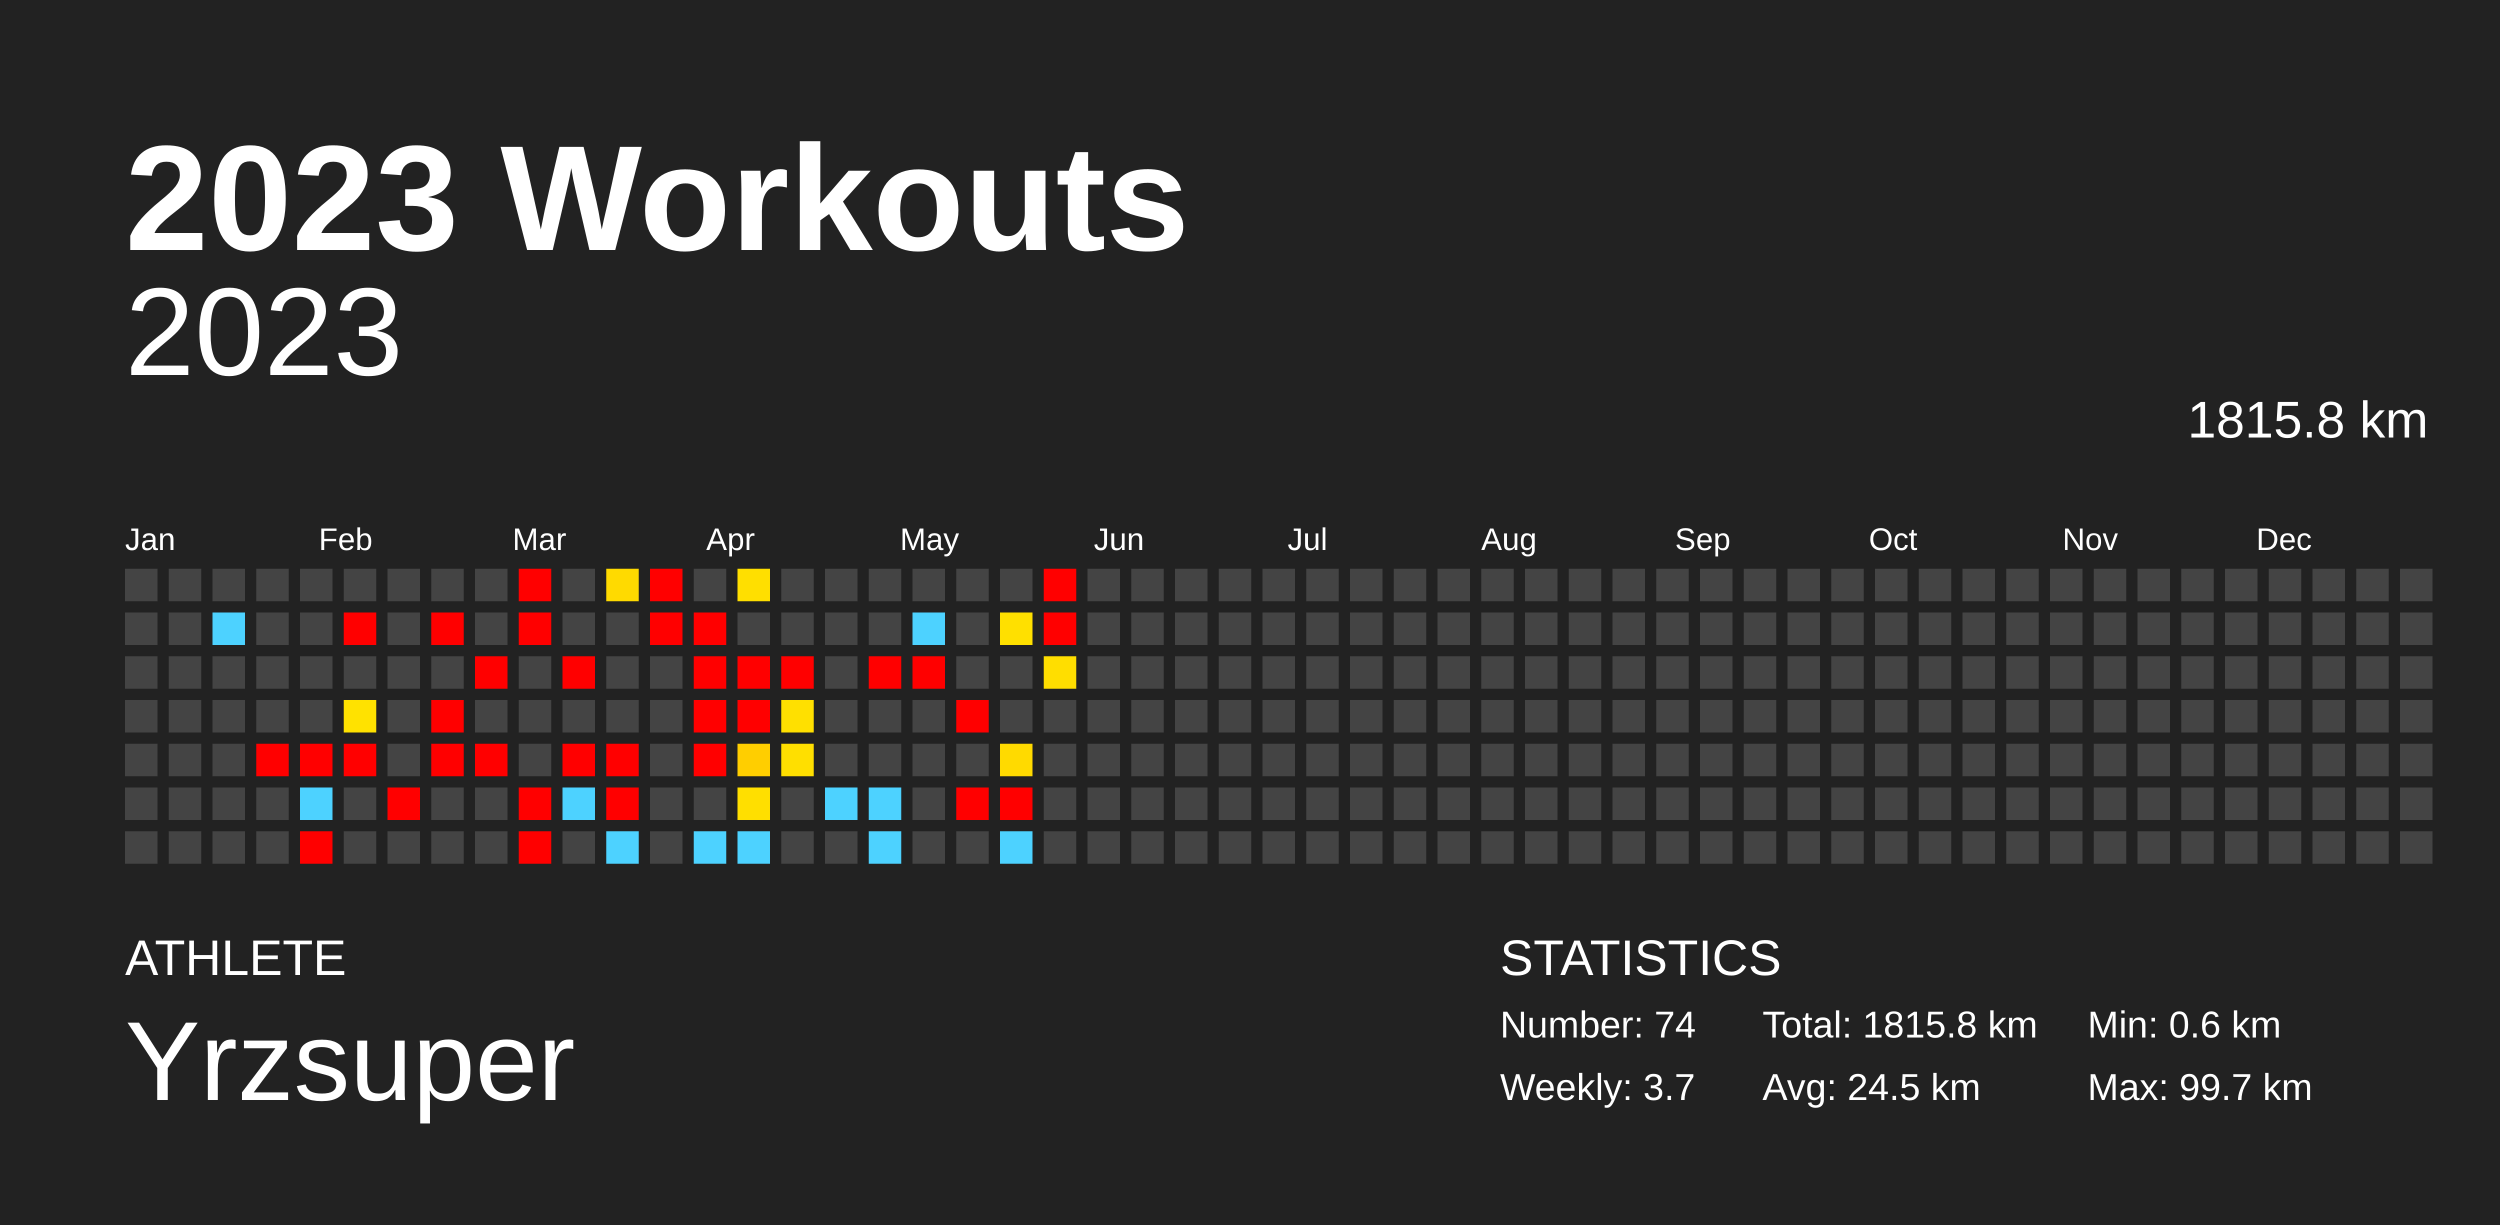
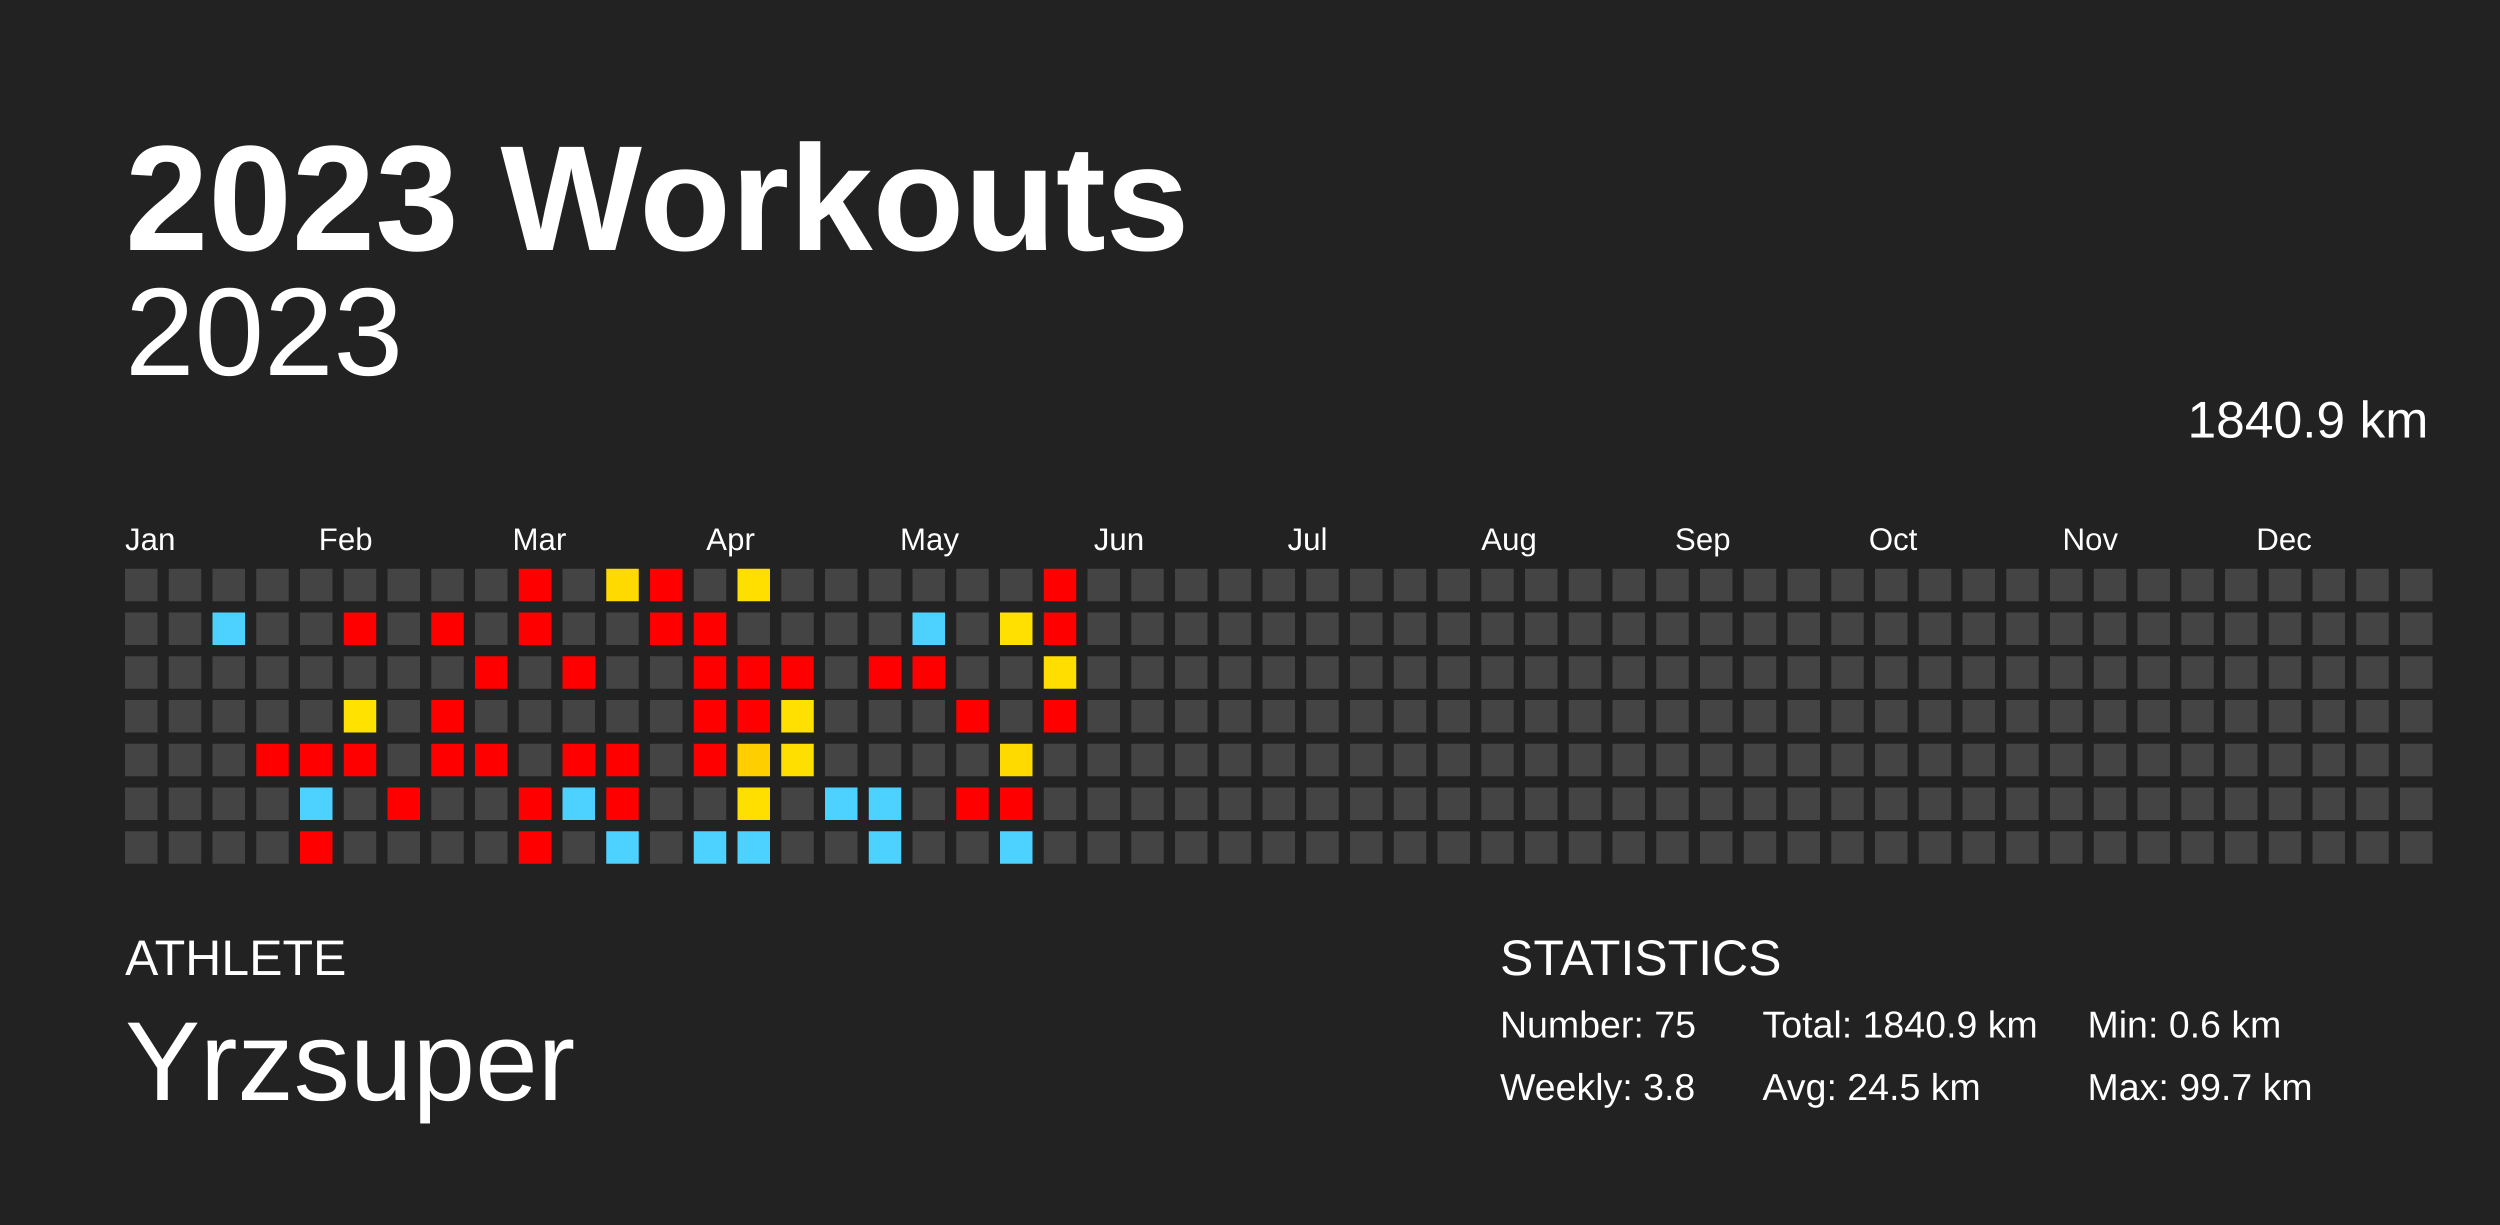
<svg xmlns="http://www.w3.org/2000/svg" baseProfile="full" height="98mm" version="1.1" viewBox="0,0,200,98" width="200mm">
  <defs />
  <rect fill="#222222" height="98" width="200" x="0" y="0" />
  <text fill="#FFFFFF" style="font-size:12px; font-family:Arial; font-weight:bold;" x="10" y="20">2023 Workouts</text>
  <text fill="#FFFFFF" style="font-size:4px; font-family:Arial" x="10" y="78">ATHLETE</text>
  <text fill="#FFFFFF" style="font-size:9px; font-family:Arial" x="10" y="88">Yrzsuper</text>
  <text fill="#FFFFFF" style="font-size:4px; font-family:Arial" x="120" y="78">STATISTICS</text>
-   <text fill="#FFFFFF" style="font-size:3px; font-family:Arial" x="120" y="83">Number: 74</text>
-   <text fill="#FFFFFF" style="font-size:3px; font-family:Arial" x="120" y="88">Weekly: 3.7</text>
-   <text fill="#FFFFFF" style="font-size:3px; font-family:Arial" x="141" y="83">Total: 1815.8 km</text>
+   <text fill="#FFFFFF" style="font-size:3px; font-family:Arial" x="120" y="83">Number: 75</text>
+   <text fill="#FFFFFF" style="font-size:3px; font-family:Arial" x="120" y="88">Weekly: 3.8</text>
+   <text fill="#FFFFFF" style="font-size:3px; font-family:Arial" x="141" y="83">Total: 1840.9 km</text>
  <text fill="#FFFFFF" style="font-size:3px; font-family:Arial" x="141" y="88">Avg: 24.5 km</text>
  <text fill="#FFFFFF" style="font-size:3px; font-family:Arial" x="167" y="83">Min: 0.6 km</text>
  <text fill="#FFFFFF" style="font-size:3px; font-family:Arial" x="167" y="88">Max: 99.7 km</text>
  <text alignment-baseline="hanging" fill="#FFFFFF" style="font-size:10.0px; font-family:Arial;" x="10" y="30">2023</text>
-   <text alignment-baseline="hanging" fill="#FFFFFF" style="font-size:4.125px; font-family:Arial;" x="175" y="35">1815.8 km</text>
+   <text alignment-baseline="hanging" fill="#FFFFFF" style="font-size:4.125px; font-family:Arial;" x="175" y="35">1840.9 km</text>
  <text fill="#FFFFFF" style="font-size:2.5px; font-family:Arial" x="10.0" y="44">Jan</text>
  <text fill="#FFFFFF" style="font-size:2.5px; font-family:Arial" x="25.5" y="44">Feb</text>
  <text fill="#FFFFFF" style="font-size:2.5px; font-family:Arial" x="41.0" y="44">Mar</text>
  <text fill="#FFFFFF" style="font-size:2.5px; font-family:Arial" x="56.5" y="44">Apr</text>
  <text fill="#FFFFFF" style="font-size:2.5px; font-family:Arial" x="72.0" y="44">May</text>
  <text fill="#FFFFFF" style="font-size:2.5px; font-family:Arial" x="87.5" y="44">Jun</text>
  <text fill="#FFFFFF" style="font-size:2.5px; font-family:Arial" x="103.0" y="44">Jul</text>
  <text fill="#FFFFFF" style="font-size:2.5px; font-family:Arial" x="118.5" y="44">Aug</text>
  <text fill="#FFFFFF" style="font-size:2.5px; font-family:Arial" x="134.0" y="44">Sep</text>
  <text fill="#FFFFFF" style="font-size:2.5px; font-family:Arial" x="149.5" y="44">Oct</text>
  <text fill="#FFFFFF" style="font-size:2.5px; font-family:Arial" x="165.0" y="44">Nov</text>
  <text fill="#FFFFFF" style="font-size:2.5px; font-family:Arial" x="180.5" y="44">Dec</text>
  <rect fill="#444444" height="2.6" width="2.6" x="10.0" y="45.5" />
  <rect fill="#444444" height="2.6" width="2.6" x="10.0" y="49.0" />
  <rect fill="#444444" height="2.6" width="2.6" x="10.0" y="52.5" />
  <rect fill="#444444" height="2.6" width="2.6" x="10.0" y="56.0" />
  <rect fill="#444444" height="2.6" width="2.6" x="10.0" y="59.5" />
  <rect fill="#444444" height="2.6" width="2.6" x="10.0" y="63.0" />
  <rect fill="#444444" height="2.6" width="2.6" x="10.0" y="66.5" />
  <rect fill="#444444" height="2.6" width="2.6" x="13.5" y="45.5" />
  <rect fill="#444444" height="2.6" width="2.6" x="13.5" y="49.0" />
  <rect fill="#444444" height="2.6" width="2.6" x="13.5" y="52.5" />
  <rect fill="#444444" height="2.6" width="2.6" x="13.5" y="56.0" />
  <rect fill="#444444" height="2.6" width="2.6" x="13.5" y="59.5" />
  <rect fill="#444444" height="2.6" width="2.6" x="13.5" y="63.0" />
  <rect fill="#444444" height="2.6" width="2.6" x="13.5" y="66.5" />
  <rect fill="#444444" height="2.6" width="2.6" x="17.0" y="45.5" />
  <rect fill="#4dd2ff" height="2.6" width="2.6" x="17.0" y="49.0" />
  <rect fill="#444444" height="2.6" width="2.6" x="17.0" y="52.5" />
  <rect fill="#444444" height="2.6" width="2.6" x="17.0" y="56.0" />
  <rect fill="#444444" height="2.6" width="2.6" x="17.0" y="59.5" />
  <rect fill="#444444" height="2.6" width="2.6" x="17.0" y="63.0" />
  <rect fill="#444444" height="2.6" width="2.6" x="17.0" y="66.5" />
  <rect fill="#444444" height="2.6" width="2.6" x="20.5" y="45.5" />
  <rect fill="#444444" height="2.6" width="2.6" x="20.5" y="49.0" />
  <rect fill="#444444" height="2.6" width="2.6" x="20.5" y="52.5" />
  <rect fill="#444444" height="2.6" width="2.6" x="20.5" y="56.0" />
  <rect fill="red" height="2.6" width="2.6" x="20.5" y="59.5" />
  <rect fill="#444444" height="2.6" width="2.6" x="20.5" y="63.0" />
  <rect fill="#444444" height="2.6" width="2.6" x="20.5" y="66.5" />
  <rect fill="#444444" height="2.6" width="2.6" x="24.0" y="45.5" />
  <rect fill="#444444" height="2.6" width="2.6" x="24.0" y="49.0" />
  <rect fill="#444444" height="2.6" width="2.6" x="24.0" y="52.5" />
  <rect fill="#444444" height="2.6" width="2.6" x="24.0" y="56.0" />
  <rect fill="red" height="2.6" width="2.6" x="24.0" y="59.5" />
  <rect fill="#4dd2ff" height="2.6" width="2.6" x="24.0" y="63.0" />
  <rect fill="red" height="2.6" width="2.6" x="24.0" y="66.5" />
  <rect fill="#444444" height="2.6" width="2.6" x="27.5" y="45.5" />
  <rect fill="red" height="2.6" width="2.6" x="27.5" y="49.0" />
  <rect fill="#444444" height="2.6" width="2.6" x="27.5" y="52.5" />
  <rect fill="#ffe200" height="2.6" width="2.6" x="27.5" y="56.0" />
  <rect fill="red" height="2.6" width="2.6" x="27.5" y="59.5" />
  <rect fill="#444444" height="2.6" width="2.6" x="27.5" y="63.0" />
  <rect fill="#444444" height="2.6" width="2.6" x="27.5" y="66.5" />
  <rect fill="#444444" height="2.6" width="2.6" x="31.0" y="45.5" />
  <rect fill="#444444" height="2.6" width="2.6" x="31.0" y="49.0" />
  <rect fill="#444444" height="2.6" width="2.6" x="31.0" y="52.5" />
  <rect fill="#444444" height="2.6" width="2.6" x="31.0" y="56.0" />
  <rect fill="#444444" height="2.6" width="2.6" x="31.0" y="59.5" />
  <rect fill="red" height="2.6" width="2.6" x="31.0" y="63.0" />
  <rect fill="#444444" height="2.6" width="2.6" x="31.0" y="66.5" />
  <rect fill="#444444" height="2.6" width="2.6" x="34.5" y="45.5" />
  <rect fill="red" height="2.6" width="2.6" x="34.5" y="49.0" />
  <rect fill="#444444" height="2.6" width="2.6" x="34.5" y="52.5" />
  <rect fill="red" height="2.6" width="2.6" x="34.5" y="56.0" />
  <rect fill="red" height="2.6" width="2.6" x="34.5" y="59.5" />
  <rect fill="#444444" height="2.6" width="2.6" x="34.5" y="63.0" />
  <rect fill="#444444" height="2.6" width="2.6" x="34.5" y="66.5" />
  <rect fill="#444444" height="2.6" width="2.6" x="38.0" y="45.5" />
  <rect fill="#444444" height="2.6" width="2.6" x="38.0" y="49.0" />
  <rect fill="red" height="2.6" width="2.6" x="38.0" y="52.5" />
  <rect fill="#444444" height="2.6" width="2.6" x="38.0" y="56.0" />
  <rect fill="red" height="2.6" width="2.6" x="38.0" y="59.5" />
  <rect fill="#444444" height="2.6" width="2.6" x="38.0" y="63.0" />
  <rect fill="#444444" height="2.6" width="2.6" x="38.0" y="66.5" />
  <rect fill="red" height="2.6" width="2.6" x="41.5" y="45.5" />
  <rect fill="red" height="2.6" width="2.6" x="41.5" y="49.0" />
  <rect fill="#444444" height="2.6" width="2.6" x="41.5" y="52.5" />
  <rect fill="#444444" height="2.6" width="2.6" x="41.5" y="56.0" />
  <rect fill="#444444" height="2.6" width="2.6" x="41.5" y="59.5" />
  <rect fill="red" height="2.6" width="2.6" x="41.5" y="63.0" />
  <rect fill="red" height="2.6" width="2.6" x="41.5" y="66.5" />
  <rect fill="#444444" height="2.6" width="2.6" x="45.0" y="45.5" />
  <rect fill="#444444" height="2.6" width="2.6" x="45.0" y="49.0" />
  <rect fill="red" height="2.6" width="2.6" x="45.0" y="52.5" />
  <rect fill="#444444" height="2.6" width="2.6" x="45.0" y="56.0" />
  <rect fill="red" height="2.6" width="2.6" x="45.0" y="59.5" />
  <rect fill="#4dd2ff" height="2.6" width="2.6" x="45.0" y="63.0" />
  <rect fill="#444444" height="2.6" width="2.6" x="45.0" y="66.5" />
  <rect fill="#ffda00" height="2.6" width="2.6" x="48.5" y="45.5" />
  <rect fill="#444444" height="2.6" width="2.6" x="48.5" y="49.0" />
  <rect fill="#444444" height="2.6" width="2.6" x="48.5" y="52.5" />
  <rect fill="#444444" height="2.6" width="2.6" x="48.5" y="56.0" />
  <rect fill="red" height="2.6" width="2.6" x="48.5" y="59.5" />
  <rect fill="red" height="2.6" width="2.6" x="48.5" y="63.0" />
  <rect fill="#4dd2ff" height="2.6" width="2.6" x="48.5" y="66.5" />
  <rect fill="red" height="2.6" width="2.6" x="52.0" y="45.5" />
  <rect fill="red" height="2.6" width="2.6" x="52.0" y="49.0" />
  <rect fill="#444444" height="2.6" width="2.6" x="52.0" y="52.5" />
  <rect fill="#444444" height="2.6" width="2.6" x="52.0" y="56.0" />
  <rect fill="#444444" height="2.6" width="2.6" x="52.0" y="59.5" />
  <rect fill="#444444" height="2.6" width="2.6" x="52.0" y="63.0" />
  <rect fill="#444444" height="2.6" width="2.6" x="52.0" y="66.5" />
  <rect fill="#444444" height="2.6" width="2.6" x="55.5" y="45.5" />
  <rect fill="red" height="2.6" width="2.6" x="55.5" y="49.0" />
  <rect fill="red" height="2.6" width="2.6" x="55.5" y="52.5" />
  <rect fill="red" height="2.6" width="2.6" x="55.5" y="56.0" />
  <rect fill="red" height="2.6" width="2.6" x="55.5" y="59.5" />
  <rect fill="#444444" height="2.6" width="2.6" x="55.5" y="63.0" />
  <rect fill="#4dd2ff" height="2.6" width="2.6" x="55.5" y="66.5" />
  <rect fill="#ffdf00" height="2.6" width="2.6" x="59.0" y="45.5" />
  <rect fill="#444444" height="2.6" width="2.6" x="59.0" y="49.0" />
  <rect fill="red" height="2.6" width="2.6" x="59.0" y="52.5" />
  <rect fill="red" height="2.6" width="2.6" x="59.0" y="56.0" />
  <rect fill="#ffce00" height="2.6" width="2.6" x="59.0" y="59.5" />
  <rect fill="#ffdf00" height="2.6" width="2.6" x="59.0" y="63.0" />
  <rect fill="#4dd2ff" height="2.6" width="2.6" x="59.0" y="66.5" />
  <rect fill="#444444" height="2.6" width="2.6" x="62.5" y="45.5" />
  <rect fill="#444444" height="2.6" width="2.6" x="62.5" y="49.0" />
  <rect fill="red" height="2.6" width="2.6" x="62.5" y="52.5" />
  <rect fill="#ffe000" height="2.6" width="2.6" x="62.5" y="56.0" />
  <rect fill="#ffdf00" height="2.6" width="2.6" x="62.5" y="59.5" />
  <rect fill="#444444" height="2.6" width="2.6" x="62.5" y="63.0" />
  <rect fill="#444444" height="2.6" width="2.6" x="62.5" y="66.5" />
  <rect fill="#444444" height="2.6" width="2.6" x="66.0" y="45.5" />
  <rect fill="#444444" height="2.6" width="2.6" x="66.0" y="49.0" />
  <rect fill="#444444" height="2.6" width="2.6" x="66.0" y="52.5" />
  <rect fill="#444444" height="2.6" width="2.6" x="66.0" y="56.0" />
  <rect fill="#444444" height="2.6" width="2.6" x="66.0" y="59.5" />
  <rect fill="#4dd2ff" height="2.6" width="2.6" x="66.0" y="63.0" />
  <rect fill="#444444" height="2.6" width="2.6" x="66.0" y="66.5" />
  <rect fill="#444444" height="2.6" width="2.6" x="69.5" y="45.5" />
  <rect fill="#444444" height="2.6" width="2.6" x="69.5" y="49.0" />
  <rect fill="red" height="2.6" width="2.6" x="69.5" y="52.5" />
  <rect fill="#444444" height="2.6" width="2.6" x="69.5" y="56.0" />
  <rect fill="#444444" height="2.6" width="2.6" x="69.5" y="59.5" />
  <rect fill="#4dd2ff" height="2.6" width="2.6" x="69.5" y="63.0" />
  <rect fill="#4dd2ff" height="2.6" width="2.6" x="69.5" y="66.5" />
  <rect fill="#444444" height="2.6" width="2.6" x="73.0" y="45.5" />
  <rect fill="#4dd2ff" height="2.6" width="2.6" x="73.0" y="49.0" />
  <rect fill="red" height="2.6" width="2.6" x="73.0" y="52.5" />
  <rect fill="#444444" height="2.6" width="2.6" x="73.0" y="56.0" />
  <rect fill="#444444" height="2.6" width="2.6" x="73.0" y="59.5" />
  <rect fill="#444444" height="2.6" width="2.6" x="73.0" y="63.0" />
  <rect fill="#444444" height="2.6" width="2.6" x="73.0" y="66.5" />
  <rect fill="#444444" height="2.6" width="2.6" x="76.5" y="45.5" />
  <rect fill="#444444" height="2.6" width="2.6" x="76.5" y="49.0" />
  <rect fill="#444444" height="2.6" width="2.6" x="76.5" y="52.5" />
  <rect fill="red" height="2.6" width="2.6" x="76.5" y="56.0" />
  <rect fill="#444444" height="2.6" width="2.6" x="76.5" y="59.5" />
  <rect fill="red" height="2.6" width="2.6" x="76.5" y="63.0" />
  <rect fill="#444444" height="2.6" width="2.6" x="76.5" y="66.5" />
  <rect fill="#444444" height="2.6" width="2.6" x="80.0" y="45.5" />
  <rect fill="#ffe000" height="2.6" width="2.6" x="80.0" y="49.0" />
  <rect fill="#444444" height="2.6" width="2.6" x="80.0" y="52.5" />
  <rect fill="#444444" height="2.6" width="2.6" x="80.0" y="56.0" />
  <rect fill="#ffda00" height="2.6" width="2.6" x="80.0" y="59.5" />
  <rect fill="red" height="2.6" width="2.6" x="80.0" y="63.0" />
  <rect fill="#4dd2ff" height="2.6" width="2.6" x="80.0" y="66.5" />
  <rect fill="red" height="2.6" width="2.6" x="83.5" y="45.5" />
  <rect fill="red" height="2.6" width="2.6" x="83.5" y="49.0" />
  <rect fill="#ffde00" height="2.6" width="2.6" x="83.5" y="52.5" />
-   <rect fill="#444444" height="2.6" width="2.6" x="83.5" y="56.0" />
+   <rect fill="red" height="2.6" width="2.6" x="83.5" y="56.0" />
  <rect fill="#444444" height="2.6" width="2.6" x="83.5" y="59.5" />
  <rect fill="#444444" height="2.6" width="2.6" x="83.5" y="63.0" />
  <rect fill="#444444" height="2.6" width="2.6" x="83.5" y="66.5" />
  <rect fill="#444444" height="2.6" width="2.6" x="87.0" y="45.5" />
  <rect fill="#444444" height="2.6" width="2.6" x="87.0" y="49.0" />
  <rect fill="#444444" height="2.6" width="2.6" x="87.0" y="52.5" />
  <rect fill="#444444" height="2.6" width="2.6" x="87.0" y="56.0" />
  <rect fill="#444444" height="2.6" width="2.6" x="87.0" y="59.5" />
  <rect fill="#444444" height="2.6" width="2.6" x="87.0" y="63.0" />
  <rect fill="#444444" height="2.6" width="2.6" x="87.0" y="66.5" />
  <rect fill="#444444" height="2.6" width="2.6" x="90.5" y="45.5" />
  <rect fill="#444444" height="2.6" width="2.6" x="90.5" y="49.0" />
  <rect fill="#444444" height="2.6" width="2.6" x="90.5" y="52.5" />
  <rect fill="#444444" height="2.6" width="2.6" x="90.5" y="56.0" />
  <rect fill="#444444" height="2.6" width="2.6" x="90.5" y="59.5" />
  <rect fill="#444444" height="2.6" width="2.6" x="90.5" y="63.0" />
  <rect fill="#444444" height="2.6" width="2.6" x="90.5" y="66.5" />
  <rect fill="#444444" height="2.6" width="2.6" x="94.0" y="45.5" />
  <rect fill="#444444" height="2.6" width="2.6" x="94.0" y="49.0" />
  <rect fill="#444444" height="2.6" width="2.6" x="94.0" y="52.5" />
  <rect fill="#444444" height="2.6" width="2.6" x="94.0" y="56.0" />
  <rect fill="#444444" height="2.6" width="2.6" x="94.0" y="59.5" />
  <rect fill="#444444" height="2.6" width="2.6" x="94.0" y="63.0" />
  <rect fill="#444444" height="2.6" width="2.6" x="94.0" y="66.5" />
  <rect fill="#444444" height="2.6" width="2.6" x="97.5" y="45.5" />
  <rect fill="#444444" height="2.6" width="2.6" x="97.5" y="49.0" />
  <rect fill="#444444" height="2.6" width="2.6" x="97.5" y="52.5" />
  <rect fill="#444444" height="2.6" width="2.6" x="97.5" y="56.0" />
  <rect fill="#444444" height="2.6" width="2.6" x="97.5" y="59.5" />
  <rect fill="#444444" height="2.6" width="2.6" x="97.5" y="63.0" />
  <rect fill="#444444" height="2.6" width="2.6" x="97.5" y="66.5" />
  <rect fill="#444444" height="2.6" width="2.6" x="101.0" y="45.5" />
  <rect fill="#444444" height="2.6" width="2.6" x="101.0" y="49.0" />
  <rect fill="#444444" height="2.6" width="2.6" x="101.0" y="52.5" />
  <rect fill="#444444" height="2.6" width="2.6" x="101.0" y="56.0" />
  <rect fill="#444444" height="2.6" width="2.6" x="101.0" y="59.5" />
  <rect fill="#444444" height="2.6" width="2.6" x="101.0" y="63.0" />
  <rect fill="#444444" height="2.6" width="2.6" x="101.0" y="66.5" />
  <rect fill="#444444" height="2.6" width="2.6" x="104.5" y="45.5" />
  <rect fill="#444444" height="2.6" width="2.6" x="104.5" y="49.0" />
  <rect fill="#444444" height="2.6" width="2.6" x="104.5" y="52.5" />
  <rect fill="#444444" height="2.6" width="2.6" x="104.5" y="56.0" />
  <rect fill="#444444" height="2.6" width="2.6" x="104.5" y="59.5" />
  <rect fill="#444444" height="2.6" width="2.6" x="104.5" y="63.0" />
  <rect fill="#444444" height="2.6" width="2.6" x="104.5" y="66.5" />
  <rect fill="#444444" height="2.6" width="2.6" x="108.0" y="45.5" />
  <rect fill="#444444" height="2.6" width="2.6" x="108.0" y="49.0" />
  <rect fill="#444444" height="2.6" width="2.6" x="108.0" y="52.5" />
  <rect fill="#444444" height="2.6" width="2.6" x="108.0" y="56.0" />
  <rect fill="#444444" height="2.6" width="2.6" x="108.0" y="59.5" />
  <rect fill="#444444" height="2.6" width="2.6" x="108.0" y="63.0" />
  <rect fill="#444444" height="2.6" width="2.6" x="108.0" y="66.5" />
  <rect fill="#444444" height="2.6" width="2.6" x="111.5" y="45.5" />
  <rect fill="#444444" height="2.6" width="2.6" x="111.5" y="49.0" />
  <rect fill="#444444" height="2.6" width="2.6" x="111.5" y="52.5" />
  <rect fill="#444444" height="2.6" width="2.6" x="111.5" y="56.0" />
  <rect fill="#444444" height="2.6" width="2.6" x="111.5" y="59.5" />
  <rect fill="#444444" height="2.6" width="2.6" x="111.5" y="63.0" />
  <rect fill="#444444" height="2.6" width="2.6" x="111.5" y="66.5" />
  <rect fill="#444444" height="2.6" width="2.6" x="115.0" y="45.5" />
  <rect fill="#444444" height="2.6" width="2.6" x="115.0" y="49.0" />
  <rect fill="#444444" height="2.6" width="2.6" x="115.0" y="52.5" />
  <rect fill="#444444" height="2.6" width="2.6" x="115.0" y="56.0" />
  <rect fill="#444444" height="2.6" width="2.6" x="115.0" y="59.5" />
  <rect fill="#444444" height="2.6" width="2.6" x="115.0" y="63.0" />
  <rect fill="#444444" height="2.6" width="2.6" x="115.0" y="66.5" />
  <rect fill="#444444" height="2.6" width="2.6" x="118.5" y="45.5" />
  <rect fill="#444444" height="2.6" width="2.6" x="118.5" y="49.0" />
  <rect fill="#444444" height="2.6" width="2.6" x="118.5" y="52.5" />
  <rect fill="#444444" height="2.6" width="2.6" x="118.5" y="56.0" />
  <rect fill="#444444" height="2.6" width="2.6" x="118.5" y="59.5" />
  <rect fill="#444444" height="2.6" width="2.6" x="118.5" y="63.0" />
  <rect fill="#444444" height="2.6" width="2.6" x="118.5" y="66.5" />
  <rect fill="#444444" height="2.6" width="2.6" x="122.0" y="45.5" />
  <rect fill="#444444" height="2.6" width="2.6" x="122.0" y="49.0" />
  <rect fill="#444444" height="2.6" width="2.6" x="122.0" y="52.5" />
  <rect fill="#444444" height="2.6" width="2.6" x="122.0" y="56.0" />
  <rect fill="#444444" height="2.6" width="2.6" x="122.0" y="59.5" />
  <rect fill="#444444" height="2.6" width="2.6" x="122.0" y="63.0" />
  <rect fill="#444444" height="2.6" width="2.6" x="122.0" y="66.5" />
  <rect fill="#444444" height="2.6" width="2.6" x="125.5" y="45.5" />
  <rect fill="#444444" height="2.6" width="2.6" x="125.5" y="49.0" />
  <rect fill="#444444" height="2.6" width="2.6" x="125.5" y="52.5" />
  <rect fill="#444444" height="2.6" width="2.6" x="125.5" y="56.0" />
  <rect fill="#444444" height="2.6" width="2.6" x="125.5" y="59.5" />
  <rect fill="#444444" height="2.6" width="2.6" x="125.5" y="63.0" />
  <rect fill="#444444" height="2.6" width="2.6" x="125.5" y="66.5" />
  <rect fill="#444444" height="2.6" width="2.6" x="129.0" y="45.5" />
  <rect fill="#444444" height="2.6" width="2.6" x="129.0" y="49.0" />
  <rect fill="#444444" height="2.6" width="2.6" x="129.0" y="52.5" />
  <rect fill="#444444" height="2.6" width="2.6" x="129.0" y="56.0" />
  <rect fill="#444444" height="2.6" width="2.6" x="129.0" y="59.5" />
  <rect fill="#444444" height="2.6" width="2.6" x="129.0" y="63.0" />
  <rect fill="#444444" height="2.6" width="2.6" x="129.0" y="66.5" />
  <rect fill="#444444" height="2.6" width="2.6" x="132.5" y="45.5" />
  <rect fill="#444444" height="2.6" width="2.6" x="132.5" y="49.0" />
  <rect fill="#444444" height="2.6" width="2.6" x="132.5" y="52.5" />
  <rect fill="#444444" height="2.6" width="2.6" x="132.5" y="56.0" />
  <rect fill="#444444" height="2.6" width="2.6" x="132.5" y="59.5" />
  <rect fill="#444444" height="2.6" width="2.6" x="132.5" y="63.0" />
  <rect fill="#444444" height="2.6" width="2.6" x="132.5" y="66.5" />
  <rect fill="#444444" height="2.6" width="2.6" x="136.0" y="45.5" />
  <rect fill="#444444" height="2.6" width="2.6" x="136.0" y="49.0" />
  <rect fill="#444444" height="2.6" width="2.6" x="136.0" y="52.5" />
  <rect fill="#444444" height="2.6" width="2.6" x="136.0" y="56.0" />
  <rect fill="#444444" height="2.6" width="2.6" x="136.0" y="59.5" />
  <rect fill="#444444" height="2.6" width="2.6" x="136.0" y="63.0" />
  <rect fill="#444444" height="2.6" width="2.6" x="136.0" y="66.5" />
  <rect fill="#444444" height="2.6" width="2.6" x="139.5" y="45.5" />
  <rect fill="#444444" height="2.6" width="2.6" x="139.5" y="49.0" />
  <rect fill="#444444" height="2.6" width="2.6" x="139.5" y="52.5" />
  <rect fill="#444444" height="2.6" width="2.6" x="139.5" y="56.0" />
  <rect fill="#444444" height="2.6" width="2.6" x="139.5" y="59.5" />
  <rect fill="#444444" height="2.6" width="2.6" x="139.5" y="63.0" />
  <rect fill="#444444" height="2.6" width="2.6" x="139.5" y="66.5" />
  <rect fill="#444444" height="2.6" width="2.6" x="143.0" y="45.5" />
  <rect fill="#444444" height="2.6" width="2.6" x="143.0" y="49.0" />
  <rect fill="#444444" height="2.6" width="2.6" x="143.0" y="52.5" />
  <rect fill="#444444" height="2.6" width="2.6" x="143.0" y="56.0" />
  <rect fill="#444444" height="2.6" width="2.6" x="143.0" y="59.5" />
  <rect fill="#444444" height="2.6" width="2.6" x="143.0" y="63.0" />
  <rect fill="#444444" height="2.6" width="2.6" x="143.0" y="66.5" />
  <rect fill="#444444" height="2.6" width="2.6" x="146.5" y="45.5" />
  <rect fill="#444444" height="2.6" width="2.6" x="146.5" y="49.0" />
  <rect fill="#444444" height="2.6" width="2.6" x="146.5" y="52.5" />
  <rect fill="#444444" height="2.6" width="2.6" x="146.5" y="56.0" />
  <rect fill="#444444" height="2.6" width="2.6" x="146.5" y="59.5" />
  <rect fill="#444444" height="2.6" width="2.6" x="146.5" y="63.0" />
  <rect fill="#444444" height="2.6" width="2.6" x="146.5" y="66.5" />
  <rect fill="#444444" height="2.6" width="2.6" x="150.0" y="45.5" />
  <rect fill="#444444" height="2.6" width="2.6" x="150.0" y="49.0" />
  <rect fill="#444444" height="2.6" width="2.6" x="150.0" y="52.5" />
  <rect fill="#444444" height="2.6" width="2.6" x="150.0" y="56.0" />
  <rect fill="#444444" height="2.6" width="2.6" x="150.0" y="59.5" />
  <rect fill="#444444" height="2.6" width="2.6" x="150.0" y="63.0" />
  <rect fill="#444444" height="2.6" width="2.6" x="150.0" y="66.5" />
  <rect fill="#444444" height="2.6" width="2.6" x="153.5" y="45.5" />
  <rect fill="#444444" height="2.6" width="2.6" x="153.5" y="49.0" />
  <rect fill="#444444" height="2.6" width="2.6" x="153.5" y="52.5" />
  <rect fill="#444444" height="2.6" width="2.6" x="153.5" y="56.0" />
  <rect fill="#444444" height="2.6" width="2.6" x="153.5" y="59.5" />
  <rect fill="#444444" height="2.6" width="2.6" x="153.5" y="63.0" />
  <rect fill="#444444" height="2.6" width="2.6" x="153.5" y="66.5" />
  <rect fill="#444444" height="2.6" width="2.6" x="157.0" y="45.5" />
  <rect fill="#444444" height="2.6" width="2.6" x="157.0" y="49.0" />
  <rect fill="#444444" height="2.6" width="2.6" x="157.0" y="52.5" />
  <rect fill="#444444" height="2.6" width="2.6" x="157.0" y="56.0" />
  <rect fill="#444444" height="2.6" width="2.6" x="157.0" y="59.5" />
  <rect fill="#444444" height="2.6" width="2.6" x="157.0" y="63.0" />
  <rect fill="#444444" height="2.6" width="2.6" x="157.0" y="66.5" />
  <rect fill="#444444" height="2.6" width="2.6" x="160.5" y="45.5" />
  <rect fill="#444444" height="2.6" width="2.6" x="160.5" y="49.0" />
  <rect fill="#444444" height="2.6" width="2.6" x="160.5" y="52.5" />
  <rect fill="#444444" height="2.6" width="2.6" x="160.5" y="56.0" />
  <rect fill="#444444" height="2.6" width="2.6" x="160.5" y="59.5" />
  <rect fill="#444444" height="2.6" width="2.6" x="160.5" y="63.0" />
  <rect fill="#444444" height="2.6" width="2.6" x="160.5" y="66.5" />
  <rect fill="#444444" height="2.6" width="2.6" x="164.0" y="45.5" />
  <rect fill="#444444" height="2.6" width="2.6" x="164.0" y="49.0" />
  <rect fill="#444444" height="2.6" width="2.6" x="164.0" y="52.5" />
  <rect fill="#444444" height="2.6" width="2.6" x="164.0" y="56.0" />
  <rect fill="#444444" height="2.6" width="2.6" x="164.0" y="59.5" />
  <rect fill="#444444" height="2.6" width="2.6" x="164.0" y="63.0" />
  <rect fill="#444444" height="2.6" width="2.6" x="164.0" y="66.5" />
  <rect fill="#444444" height="2.6" width="2.6" x="167.5" y="45.5" />
  <rect fill="#444444" height="2.6" width="2.6" x="167.5" y="49.0" />
  <rect fill="#444444" height="2.6" width="2.6" x="167.5" y="52.5" />
  <rect fill="#444444" height="2.6" width="2.6" x="167.5" y="56.0" />
  <rect fill="#444444" height="2.6" width="2.6" x="167.5" y="59.5" />
  <rect fill="#444444" height="2.6" width="2.6" x="167.5" y="63.0" />
  <rect fill="#444444" height="2.6" width="2.6" x="167.5" y="66.5" />
  <rect fill="#444444" height="2.6" width="2.6" x="171.0" y="45.5" />
  <rect fill="#444444" height="2.6" width="2.6" x="171.0" y="49.0" />
  <rect fill="#444444" height="2.6" width="2.6" x="171.0" y="52.5" />
  <rect fill="#444444" height="2.6" width="2.6" x="171.0" y="56.0" />
  <rect fill="#444444" height="2.6" width="2.6" x="171.0" y="59.5" />
  <rect fill="#444444" height="2.6" width="2.6" x="171.0" y="63.0" />
  <rect fill="#444444" height="2.6" width="2.6" x="171.0" y="66.5" />
  <rect fill="#444444" height="2.6" width="2.6" x="174.5" y="45.5" />
  <rect fill="#444444" height="2.6" width="2.6" x="174.5" y="49.0" />
  <rect fill="#444444" height="2.6" width="2.6" x="174.5" y="52.5" />
  <rect fill="#444444" height="2.6" width="2.6" x="174.5" y="56.0" />
  <rect fill="#444444" height="2.6" width="2.6" x="174.5" y="59.5" />
  <rect fill="#444444" height="2.6" width="2.6" x="174.5" y="63.0" />
  <rect fill="#444444" height="2.6" width="2.6" x="174.5" y="66.5" />
  <rect fill="#444444" height="2.6" width="2.6" x="178.0" y="45.5" />
  <rect fill="#444444" height="2.6" width="2.6" x="178.0" y="49.0" />
  <rect fill="#444444" height="2.6" width="2.6" x="178.0" y="52.5" />
  <rect fill="#444444" height="2.6" width="2.6" x="178.0" y="56.0" />
  <rect fill="#444444" height="2.6" width="2.6" x="178.0" y="59.5" />
  <rect fill="#444444" height="2.6" width="2.6" x="178.0" y="63.0" />
  <rect fill="#444444" height="2.6" width="2.6" x="178.0" y="66.5" />
  <rect fill="#444444" height="2.6" width="2.6" x="181.5" y="45.5" />
  <rect fill="#444444" height="2.6" width="2.6" x="181.5" y="49.0" />
  <rect fill="#444444" height="2.6" width="2.6" x="181.5" y="52.5" />
  <rect fill="#444444" height="2.6" width="2.6" x="181.5" y="56.0" />
  <rect fill="#444444" height="2.6" width="2.6" x="181.5" y="59.5" />
  <rect fill="#444444" height="2.6" width="2.6" x="181.5" y="63.0" />
  <rect fill="#444444" height="2.6" width="2.6" x="181.5" y="66.5" />
  <rect fill="#444444" height="2.6" width="2.6" x="185.0" y="45.5" />
  <rect fill="#444444" height="2.6" width="2.6" x="185.0" y="49.0" />
  <rect fill="#444444" height="2.6" width="2.6" x="185.0" y="52.5" />
  <rect fill="#444444" height="2.6" width="2.6" x="185.0" y="56.0" />
  <rect fill="#444444" height="2.6" width="2.6" x="185.0" y="59.5" />
  <rect fill="#444444" height="2.6" width="2.6" x="185.0" y="63.0" />
  <rect fill="#444444" height="2.6" width="2.6" x="185.0" y="66.5" />
  <rect fill="#444444" height="2.6" width="2.6" x="188.5" y="45.5" />
  <rect fill="#444444" height="2.6" width="2.6" x="188.5" y="49.0" />
  <rect fill="#444444" height="2.6" width="2.6" x="188.5" y="52.5" />
  <rect fill="#444444" height="2.6" width="2.6" x="188.5" y="56.0" />
  <rect fill="#444444" height="2.6" width="2.6" x="188.5" y="59.5" />
  <rect fill="#444444" height="2.6" width="2.6" x="188.5" y="63.0" />
  <rect fill="#444444" height="2.6" width="2.6" x="188.5" y="66.5" />
  <rect fill="#444444" height="2.6" width="2.6" x="192.0" y="45.5" />
  <rect fill="#444444" height="2.6" width="2.6" x="192.0" y="49.0" />
  <rect fill="#444444" height="2.6" width="2.6" x="192.0" y="52.5" />
  <rect fill="#444444" height="2.6" width="2.6" x="192.0" y="56.0" />
  <rect fill="#444444" height="2.6" width="2.6" x="192.0" y="59.5" />
  <rect fill="#444444" height="2.6" width="2.6" x="192.0" y="63.0" />
  <rect fill="#444444" height="2.6" width="2.6" x="192.0" y="66.5" />
</svg>
